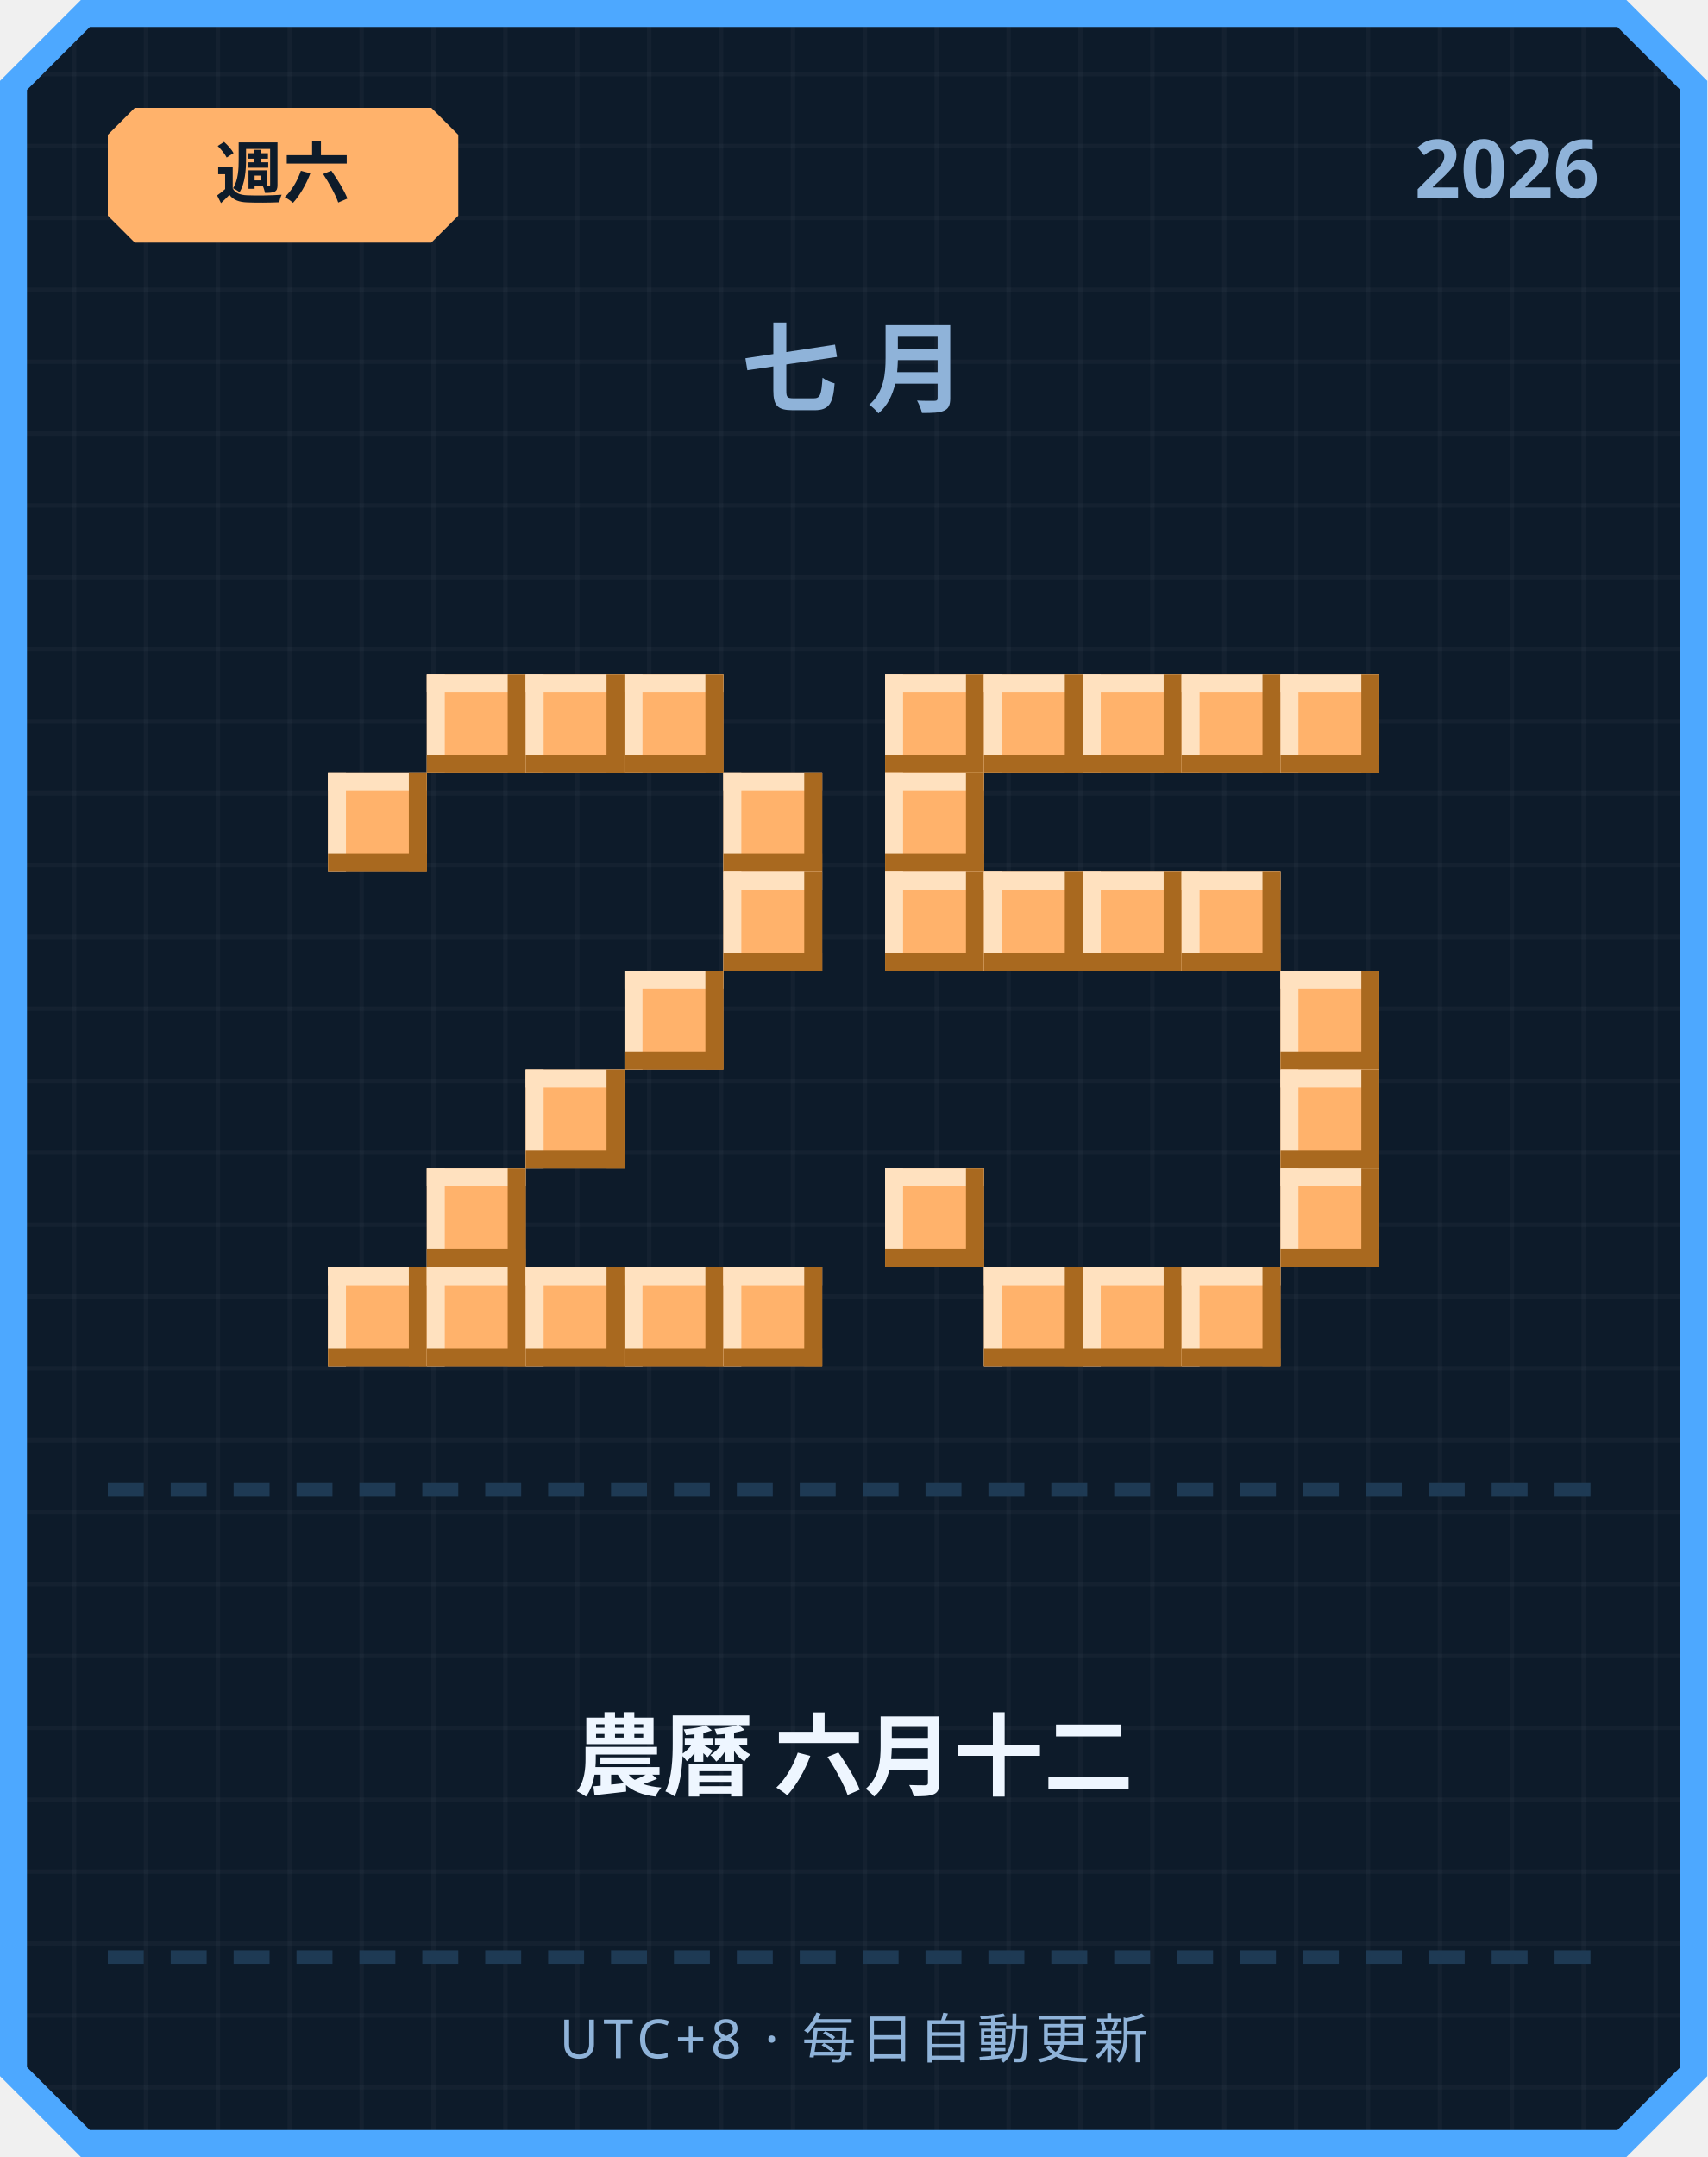
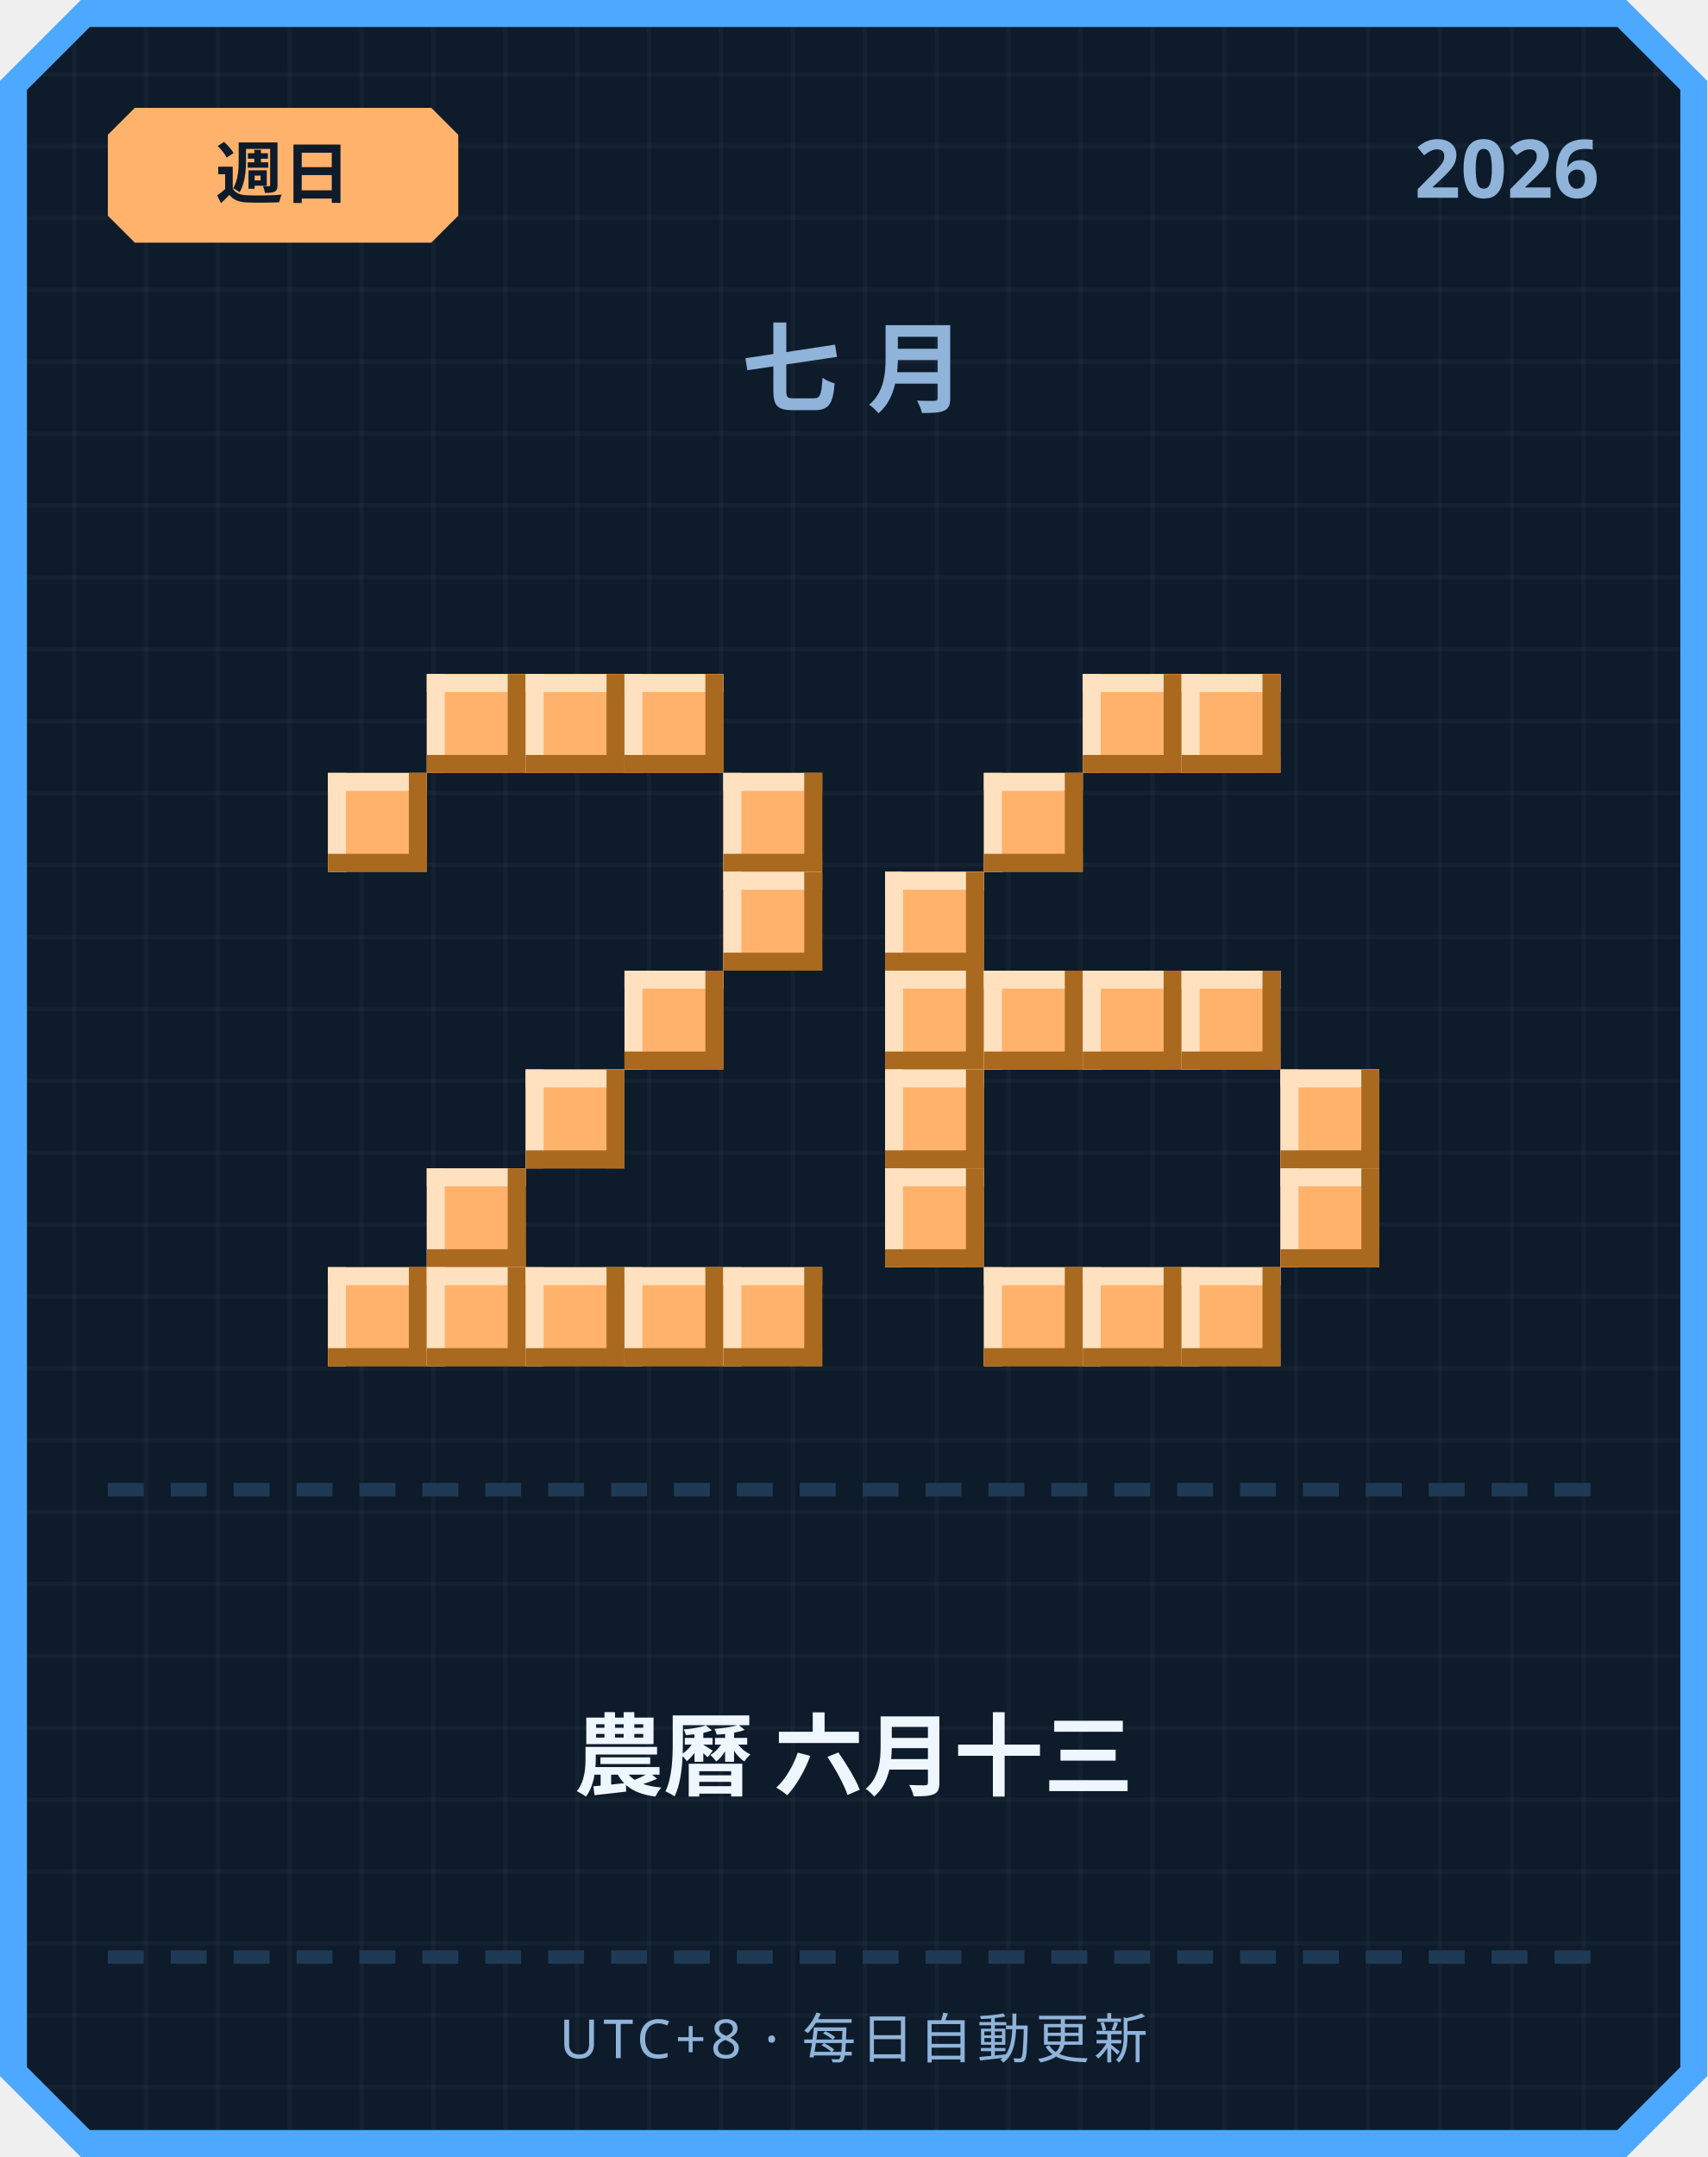
<svg xmlns="http://www.w3.org/2000/svg" width="380" height="480" viewBox="0 0 380 480">
  <defs>
    <pattern id="grid" width="16" height="16" patternUnits="userSpaceOnUse">
      <rect width="16" height="16" fill="#0d1b2a" />
      <rect width="1" height="16" fill="#ffffff" opacity="0.03" />
      <rect width="16" height="1" fill="#ffffff" opacity="0.03" />
    </pattern>
  </defs>
  <path d="M 18,0 L 362,0 L 380,18 L 380,462 L 362,480 L 18,480 L 0,462 L 0,18 Z" fill="#4da8ff" />
  <path d="M 20,6 L 360,6 L 374,20 L 374,460 L 360,474 L 20,474 L 6,460 L 6,20 Z" fill="url(#grid)" />
  <path d="M 30,24 L 96,24 L 102,30 L 102,48 L 96,54 L 30,54 L 24,48 L 24,30 Z" fill="#ffb26b" />
-   <text x="63" y="44" text-anchor="middle" font-family="'Segoe UI', sans-serif" font-size="15" font-weight="700" fill="#0d1b2a">週六</text>
+   <text x="63" y="44" text-anchor="middle" font-family="'Segoe UI', sans-serif" font-size="15" font-weight="700" fill="#0d1b2a">週日</text>
  <text x="356" y="44" text-anchor="end" font-family="'Segoe UI', sans-serif" font-size="18" font-weight="700" fill="#8fb3d9">2026</text>
  <text x="190" y="90" text-anchor="middle" font-family="'Segoe UI', sans-serif" font-size="22" font-weight="700" letter-spacing="6" fill="#8fb3d9">七月</text>
  <rect x="95" y="150" width="22" height="22" fill="#ffb26b" />
  <rect x="95" y="150" width="22" height="4" fill="#ffe1bf" />
  <rect x="95" y="150" width="4" height="22" fill="#ffe1bf" />
  <rect x="95" y="168" width="22" height="4" fill="#a9691f" />
  <rect x="113" y="150" width="4" height="22" fill="#a9691f" />
  <rect x="117" y="150" width="22" height="22" fill="#ffb26b" />
  <rect x="117" y="150" width="22" height="4" fill="#ffe1bf" />
  <rect x="117" y="150" width="4" height="22" fill="#ffe1bf" />
  <rect x="117" y="168" width="22" height="4" fill="#a9691f" />
  <rect x="135" y="150" width="4" height="22" fill="#a9691f" />
  <rect x="139" y="150" width="22" height="22" fill="#ffb26b" />
  <rect x="139" y="150" width="22" height="4" fill="#ffe1bf" />
  <rect x="139" y="150" width="4" height="22" fill="#ffe1bf" />
  <rect x="139" y="168" width="22" height="4" fill="#a9691f" />
  <rect x="157" y="150" width="4" height="22" fill="#a9691f" />
  <rect x="73" y="172" width="22" height="22" fill="#ffb26b" />
  <rect x="73" y="172" width="22" height="4" fill="#ffe1bf" />
  <rect x="73" y="172" width="4" height="22" fill="#ffe1bf" />
  <rect x="73" y="190" width="22" height="4" fill="#a9691f" />
  <rect x="91" y="172" width="4" height="22" fill="#a9691f" />
  <rect x="161" y="172" width="22" height="22" fill="#ffb26b" />
  <rect x="161" y="172" width="22" height="4" fill="#ffe1bf" />
  <rect x="161" y="172" width="4" height="22" fill="#ffe1bf" />
  <rect x="161" y="190" width="22" height="4" fill="#a9691f" />
  <rect x="179" y="172" width="4" height="22" fill="#a9691f" />
  <rect x="161" y="194" width="22" height="22" fill="#ffb26b" />
  <rect x="161" y="194" width="22" height="4" fill="#ffe1bf" />
  <rect x="161" y="194" width="4" height="22" fill="#ffe1bf" />
  <rect x="161" y="212" width="22" height="4" fill="#a9691f" />
  <rect x="179" y="194" width="4" height="22" fill="#a9691f" />
  <rect x="139" y="216" width="22" height="22" fill="#ffb26b" />
  <rect x="139" y="216" width="22" height="4" fill="#ffe1bf" />
  <rect x="139" y="216" width="4" height="22" fill="#ffe1bf" />
  <rect x="139" y="234" width="22" height="4" fill="#a9691f" />
  <rect x="157" y="216" width="4" height="22" fill="#a9691f" />
  <rect x="117" y="238" width="22" height="22" fill="#ffb26b" />
  <rect x="117" y="238" width="22" height="4" fill="#ffe1bf" />
  <rect x="117" y="238" width="4" height="22" fill="#ffe1bf" />
  <rect x="117" y="256" width="22" height="4" fill="#a9691f" />
  <rect x="135" y="238" width="4" height="22" fill="#a9691f" />
  <rect x="95" y="260" width="22" height="22" fill="#ffb26b" />
  <rect x="95" y="260" width="22" height="4" fill="#ffe1bf" />
  <rect x="95" y="260" width="4" height="22" fill="#ffe1bf" />
  <rect x="95" y="278" width="22" height="4" fill="#a9691f" />
  <rect x="113" y="260" width="4" height="22" fill="#a9691f" />
  <rect x="73" y="282" width="22" height="22" fill="#ffb26b" />
  <rect x="73" y="282" width="22" height="4" fill="#ffe1bf" />
  <rect x="73" y="282" width="4" height="22" fill="#ffe1bf" />
  <rect x="73" y="300" width="22" height="4" fill="#a9691f" />
  <rect x="91" y="282" width="4" height="22" fill="#a9691f" />
  <rect x="95" y="282" width="22" height="22" fill="#ffb26b" />
  <rect x="95" y="282" width="22" height="4" fill="#ffe1bf" />
  <rect x="95" y="282" width="4" height="22" fill="#ffe1bf" />
  <rect x="95" y="300" width="22" height="4" fill="#a9691f" />
  <rect x="113" y="282" width="4" height="22" fill="#a9691f" />
  <rect x="117" y="282" width="22" height="22" fill="#ffb26b" />
  <rect x="117" y="282" width="22" height="4" fill="#ffe1bf" />
  <rect x="117" y="282" width="4" height="22" fill="#ffe1bf" />
  <rect x="117" y="300" width="22" height="4" fill="#a9691f" />
  <rect x="135" y="282" width="4" height="22" fill="#a9691f" />
  <rect x="139" y="282" width="22" height="22" fill="#ffb26b" />
  <rect x="139" y="282" width="22" height="4" fill="#ffe1bf" />
  <rect x="139" y="282" width="4" height="22" fill="#ffe1bf" />
  <rect x="139" y="300" width="22" height="4" fill="#a9691f" />
  <rect x="157" y="282" width="4" height="22" fill="#a9691f" />
  <rect x="161" y="282" width="22" height="22" fill="#ffb26b" />
  <rect x="161" y="282" width="22" height="4" fill="#ffe1bf" />
  <rect x="161" y="282" width="4" height="22" fill="#ffe1bf" />
  <rect x="161" y="300" width="22" height="4" fill="#a9691f" />
  <rect x="179" y="282" width="4" height="22" fill="#a9691f" />
-   <rect x="197" y="150" width="22" height="22" fill="#ffb26b" />
-   <rect x="197" y="150" width="22" height="4" fill="#ffe1bf" />
-   <rect x="197" y="150" width="4" height="22" fill="#ffe1bf" />
-   <rect x="197" y="168" width="22" height="4" fill="#a9691f" />
-   <rect x="215" y="150" width="4" height="22" fill="#a9691f" />
-   <rect x="219" y="150" width="22" height="22" fill="#ffb26b" />
-   <rect x="219" y="150" width="22" height="4" fill="#ffe1bf" />
-   <rect x="219" y="150" width="4" height="22" fill="#ffe1bf" />
-   <rect x="219" y="168" width="22" height="4" fill="#a9691f" />
-   <rect x="237" y="150" width="4" height="22" fill="#a9691f" />
  <rect x="241" y="150" width="22" height="22" fill="#ffb26b" />
  <rect x="241" y="150" width="22" height="4" fill="#ffe1bf" />
  <rect x="241" y="150" width="4" height="22" fill="#ffe1bf" />
  <rect x="241" y="168" width="22" height="4" fill="#a9691f" />
  <rect x="259" y="150" width="4" height="22" fill="#a9691f" />
  <rect x="263" y="150" width="22" height="22" fill="#ffb26b" />
  <rect x="263" y="150" width="22" height="4" fill="#ffe1bf" />
  <rect x="263" y="150" width="4" height="22" fill="#ffe1bf" />
  <rect x="263" y="168" width="22" height="4" fill="#a9691f" />
  <rect x="281" y="150" width="4" height="22" fill="#a9691f" />
-   <rect x="285" y="150" width="22" height="22" fill="#ffb26b" />
-   <rect x="285" y="150" width="22" height="4" fill="#ffe1bf" />
-   <rect x="285" y="150" width="4" height="22" fill="#ffe1bf" />
-   <rect x="285" y="168" width="22" height="4" fill="#a9691f" />
-   <rect x="303" y="150" width="4" height="22" fill="#a9691f" />
-   <rect x="197" y="172" width="22" height="22" fill="#ffb26b" />
-   <rect x="197" y="172" width="22" height="4" fill="#ffe1bf" />
-   <rect x="197" y="172" width="4" height="22" fill="#ffe1bf" />
-   <rect x="197" y="190" width="22" height="4" fill="#a9691f" />
-   <rect x="215" y="172" width="4" height="22" fill="#a9691f" />
+   <rect x="219" y="172" width="22" height="22" fill="#ffb26b" />
+   <rect x="219" y="172" width="22" height="4" fill="#ffe1bf" />
+   <rect x="219" y="172" width="4" height="22" fill="#ffe1bf" />
+   <rect x="219" y="190" width="22" height="4" fill="#a9691f" />
+   <rect x="237" y="172" width="4" height="22" fill="#a9691f" />
  <rect x="197" y="194" width="22" height="22" fill="#ffb26b" />
  <rect x="197" y="194" width="22" height="4" fill="#ffe1bf" />
  <rect x="197" y="194" width="4" height="22" fill="#ffe1bf" />
  <rect x="197" y="212" width="22" height="4" fill="#a9691f" />
  <rect x="215" y="194" width="4" height="22" fill="#a9691f" />
-   <rect x="219" y="194" width="22" height="22" fill="#ffb26b" />
-   <rect x="219" y="194" width="22" height="4" fill="#ffe1bf" />
-   <rect x="219" y="194" width="4" height="22" fill="#ffe1bf" />
-   <rect x="219" y="212" width="22" height="4" fill="#a9691f" />
-   <rect x="237" y="194" width="4" height="22" fill="#a9691f" />
-   <rect x="241" y="194" width="22" height="22" fill="#ffb26b" />
-   <rect x="241" y="194" width="22" height="4" fill="#ffe1bf" />
-   <rect x="241" y="194" width="4" height="22" fill="#ffe1bf" />
-   <rect x="241" y="212" width="22" height="4" fill="#a9691f" />
-   <rect x="259" y="194" width="4" height="22" fill="#a9691f" />
-   <rect x="263" y="194" width="22" height="22" fill="#ffb26b" />
-   <rect x="263" y="194" width="22" height="4" fill="#ffe1bf" />
-   <rect x="263" y="194" width="4" height="22" fill="#ffe1bf" />
-   <rect x="263" y="212" width="22" height="4" fill="#a9691f" />
-   <rect x="281" y="194" width="4" height="22" fill="#a9691f" />
-   <rect x="285" y="216" width="22" height="22" fill="#ffb26b" />
-   <rect x="285" y="216" width="22" height="4" fill="#ffe1bf" />
-   <rect x="285" y="216" width="4" height="22" fill="#ffe1bf" />
-   <rect x="285" y="234" width="22" height="4" fill="#a9691f" />
-   <rect x="303" y="216" width="4" height="22" fill="#a9691f" />
+   <rect x="197" y="216" width="22" height="22" fill="#ffb26b" />
+   <rect x="197" y="216" width="22" height="4" fill="#ffe1bf" />
+   <rect x="197" y="216" width="4" height="22" fill="#ffe1bf" />
+   <rect x="197" y="234" width="22" height="4" fill="#a9691f" />
+   <rect x="215" y="216" width="4" height="22" fill="#a9691f" />
+   <rect x="219" y="216" width="22" height="22" fill="#ffb26b" />
+   <rect x="219" y="216" width="22" height="4" fill="#ffe1bf" />
+   <rect x="219" y="216" width="4" height="22" fill="#ffe1bf" />
+   <rect x="219" y="234" width="22" height="4" fill="#a9691f" />
+   <rect x="237" y="216" width="4" height="22" fill="#a9691f" />
+   <rect x="241" y="216" width="22" height="22" fill="#ffb26b" />
+   <rect x="241" y="216" width="22" height="4" fill="#ffe1bf" />
+   <rect x="241" y="216" width="4" height="22" fill="#ffe1bf" />
+   <rect x="241" y="234" width="22" height="4" fill="#a9691f" />
+   <rect x="259" y="216" width="4" height="22" fill="#a9691f" />
+   <rect x="263" y="216" width="22" height="22" fill="#ffb26b" />
+   <rect x="263" y="216" width="22" height="4" fill="#ffe1bf" />
+   <rect x="263" y="216" width="4" height="22" fill="#ffe1bf" />
+   <rect x="263" y="234" width="22" height="4" fill="#a9691f" />
+   <rect x="281" y="216" width="4" height="22" fill="#a9691f" />
+   <rect x="197" y="238" width="22" height="22" fill="#ffb26b" />
+   <rect x="197" y="238" width="22" height="4" fill="#ffe1bf" />
+   <rect x="197" y="238" width="4" height="22" fill="#ffe1bf" />
+   <rect x="197" y="256" width="22" height="4" fill="#a9691f" />
+   <rect x="215" y="238" width="4" height="22" fill="#a9691f" />
  <rect x="285" y="238" width="22" height="22" fill="#ffb26b" />
  <rect x="285" y="238" width="22" height="4" fill="#ffe1bf" />
  <rect x="285" y="238" width="4" height="22" fill="#ffe1bf" />
  <rect x="285" y="256" width="22" height="4" fill="#a9691f" />
  <rect x="303" y="238" width="4" height="22" fill="#a9691f" />
  <rect x="197" y="260" width="22" height="22" fill="#ffb26b" />
  <rect x="197" y="260" width="22" height="4" fill="#ffe1bf" />
  <rect x="197" y="260" width="4" height="22" fill="#ffe1bf" />
  <rect x="197" y="278" width="22" height="4" fill="#a9691f" />
  <rect x="215" y="260" width="4" height="22" fill="#a9691f" />
  <rect x="285" y="260" width="22" height="22" fill="#ffb26b" />
  <rect x="285" y="260" width="22" height="4" fill="#ffe1bf" />
  <rect x="285" y="260" width="4" height="22" fill="#ffe1bf" />
  <rect x="285" y="278" width="22" height="4" fill="#a9691f" />
  <rect x="303" y="260" width="4" height="22" fill="#a9691f" />
  <rect x="219" y="282" width="22" height="22" fill="#ffb26b" />
  <rect x="219" y="282" width="22" height="4" fill="#ffe1bf" />
  <rect x="219" y="282" width="4" height="22" fill="#ffe1bf" />
  <rect x="219" y="300" width="22" height="4" fill="#a9691f" />
  <rect x="237" y="282" width="4" height="22" fill="#a9691f" />
  <rect x="241" y="282" width="22" height="22" fill="#ffb26b" />
  <rect x="241" y="282" width="22" height="4" fill="#ffe1bf" />
  <rect x="241" y="282" width="4" height="22" fill="#ffe1bf" />
  <rect x="241" y="300" width="22" height="4" fill="#a9691f" />
  <rect x="259" y="282" width="4" height="22" fill="#a9691f" />
  <rect x="263" y="282" width="22" height="22" fill="#ffb26b" />
  <rect x="263" y="282" width="22" height="4" fill="#ffe1bf" />
  <rect x="263" y="282" width="4" height="22" fill="#ffe1bf" />
  <rect x="263" y="300" width="22" height="4" fill="#a9691f" />
  <rect x="281" y="282" width="4" height="22" fill="#a9691f" />
  <rect x="24" y="330" width="8" height="3" fill="#1e3a54" />
  <rect x="38" y="330" width="8" height="3" fill="#1e3a54" />
  <rect x="52" y="330" width="8" height="3" fill="#1e3a54" />
  <rect x="66" y="330" width="8" height="3" fill="#1e3a54" />
  <rect x="80" y="330" width="8" height="3" fill="#1e3a54" />
  <rect x="94" y="330" width="8" height="3" fill="#1e3a54" />
  <rect x="108" y="330" width="8" height="3" fill="#1e3a54" />
  <rect x="122" y="330" width="8" height="3" fill="#1e3a54" />
  <rect x="136" y="330" width="8" height="3" fill="#1e3a54" />
  <rect x="150" y="330" width="8" height="3" fill="#1e3a54" />
  <rect x="164" y="330" width="8" height="3" fill="#1e3a54" />
  <rect x="178" y="330" width="8" height="3" fill="#1e3a54" />
  <rect x="192" y="330" width="8" height="3" fill="#1e3a54" />
  <rect x="206" y="330" width="8" height="3" fill="#1e3a54" />
  <rect x="220" y="330" width="8" height="3" fill="#1e3a54" />
  <rect x="234" y="330" width="8" height="3" fill="#1e3a54" />
  <rect x="248" y="330" width="8" height="3" fill="#1e3a54" />
  <rect x="262" y="330" width="8" height="3" fill="#1e3a54" />
  <rect x="276" y="330" width="8" height="3" fill="#1e3a54" />
  <rect x="290" y="330" width="8" height="3" fill="#1e3a54" />
  <rect x="304" y="330" width="8" height="3" fill="#1e3a54" />
  <rect x="318" y="330" width="8" height="3" fill="#1e3a54" />
  <rect x="332" y="330" width="8" height="3" fill="#1e3a54" />
  <rect x="346" y="330" width="8" height="3" fill="#1e3a54" />
-   <text x="190" y="398" text-anchor="middle" font-family="'Segoe UI', 'Microsoft JhengHei', sans-serif" font-size="20" font-weight="700" fill="#eef6ff">農曆 六月十二</text>
+   <text x="190" y="398" text-anchor="middle" font-family="'Segoe UI', 'Microsoft JhengHei', sans-serif" font-size="20" font-weight="700" fill="#eef6ff">農曆 六月十三</text>
  <rect x="24" y="434" width="8" height="3" fill="#1e3a54" />
  <rect x="38" y="434" width="8" height="3" fill="#1e3a54" />
  <rect x="52" y="434" width="8" height="3" fill="#1e3a54" />
  <rect x="66" y="434" width="8" height="3" fill="#1e3a54" />
  <rect x="80" y="434" width="8" height="3" fill="#1e3a54" />
  <rect x="94" y="434" width="8" height="3" fill="#1e3a54" />
  <rect x="108" y="434" width="8" height="3" fill="#1e3a54" />
  <rect x="122" y="434" width="8" height="3" fill="#1e3a54" />
  <rect x="136" y="434" width="8" height="3" fill="#1e3a54" />
  <rect x="150" y="434" width="8" height="3" fill="#1e3a54" />
  <rect x="164" y="434" width="8" height="3" fill="#1e3a54" />
  <rect x="178" y="434" width="8" height="3" fill="#1e3a54" />
  <rect x="192" y="434" width="8" height="3" fill="#1e3a54" />
  <rect x="206" y="434" width="8" height="3" fill="#1e3a54" />
  <rect x="220" y="434" width="8" height="3" fill="#1e3a54" />
  <rect x="234" y="434" width="8" height="3" fill="#1e3a54" />
  <rect x="248" y="434" width="8" height="3" fill="#1e3a54" />
  <rect x="262" y="434" width="8" height="3" fill="#1e3a54" />
  <rect x="276" y="434" width="8" height="3" fill="#1e3a54" />
  <rect x="290" y="434" width="8" height="3" fill="#1e3a54" />
  <rect x="304" y="434" width="8" height="3" fill="#1e3a54" />
  <rect x="318" y="434" width="8" height="3" fill="#1e3a54" />
  <rect x="332" y="434" width="8" height="3" fill="#1e3a54" />
  <rect x="346" y="434" width="8" height="3" fill="#1e3a54" />
  <text x="190" y="458" text-anchor="middle" font-family="'Segoe UI', sans-serif" font-size="12" letter-spacing="1" fill="#8fb3d9">UTC+8 · 每日自動更新</text>
</svg>
